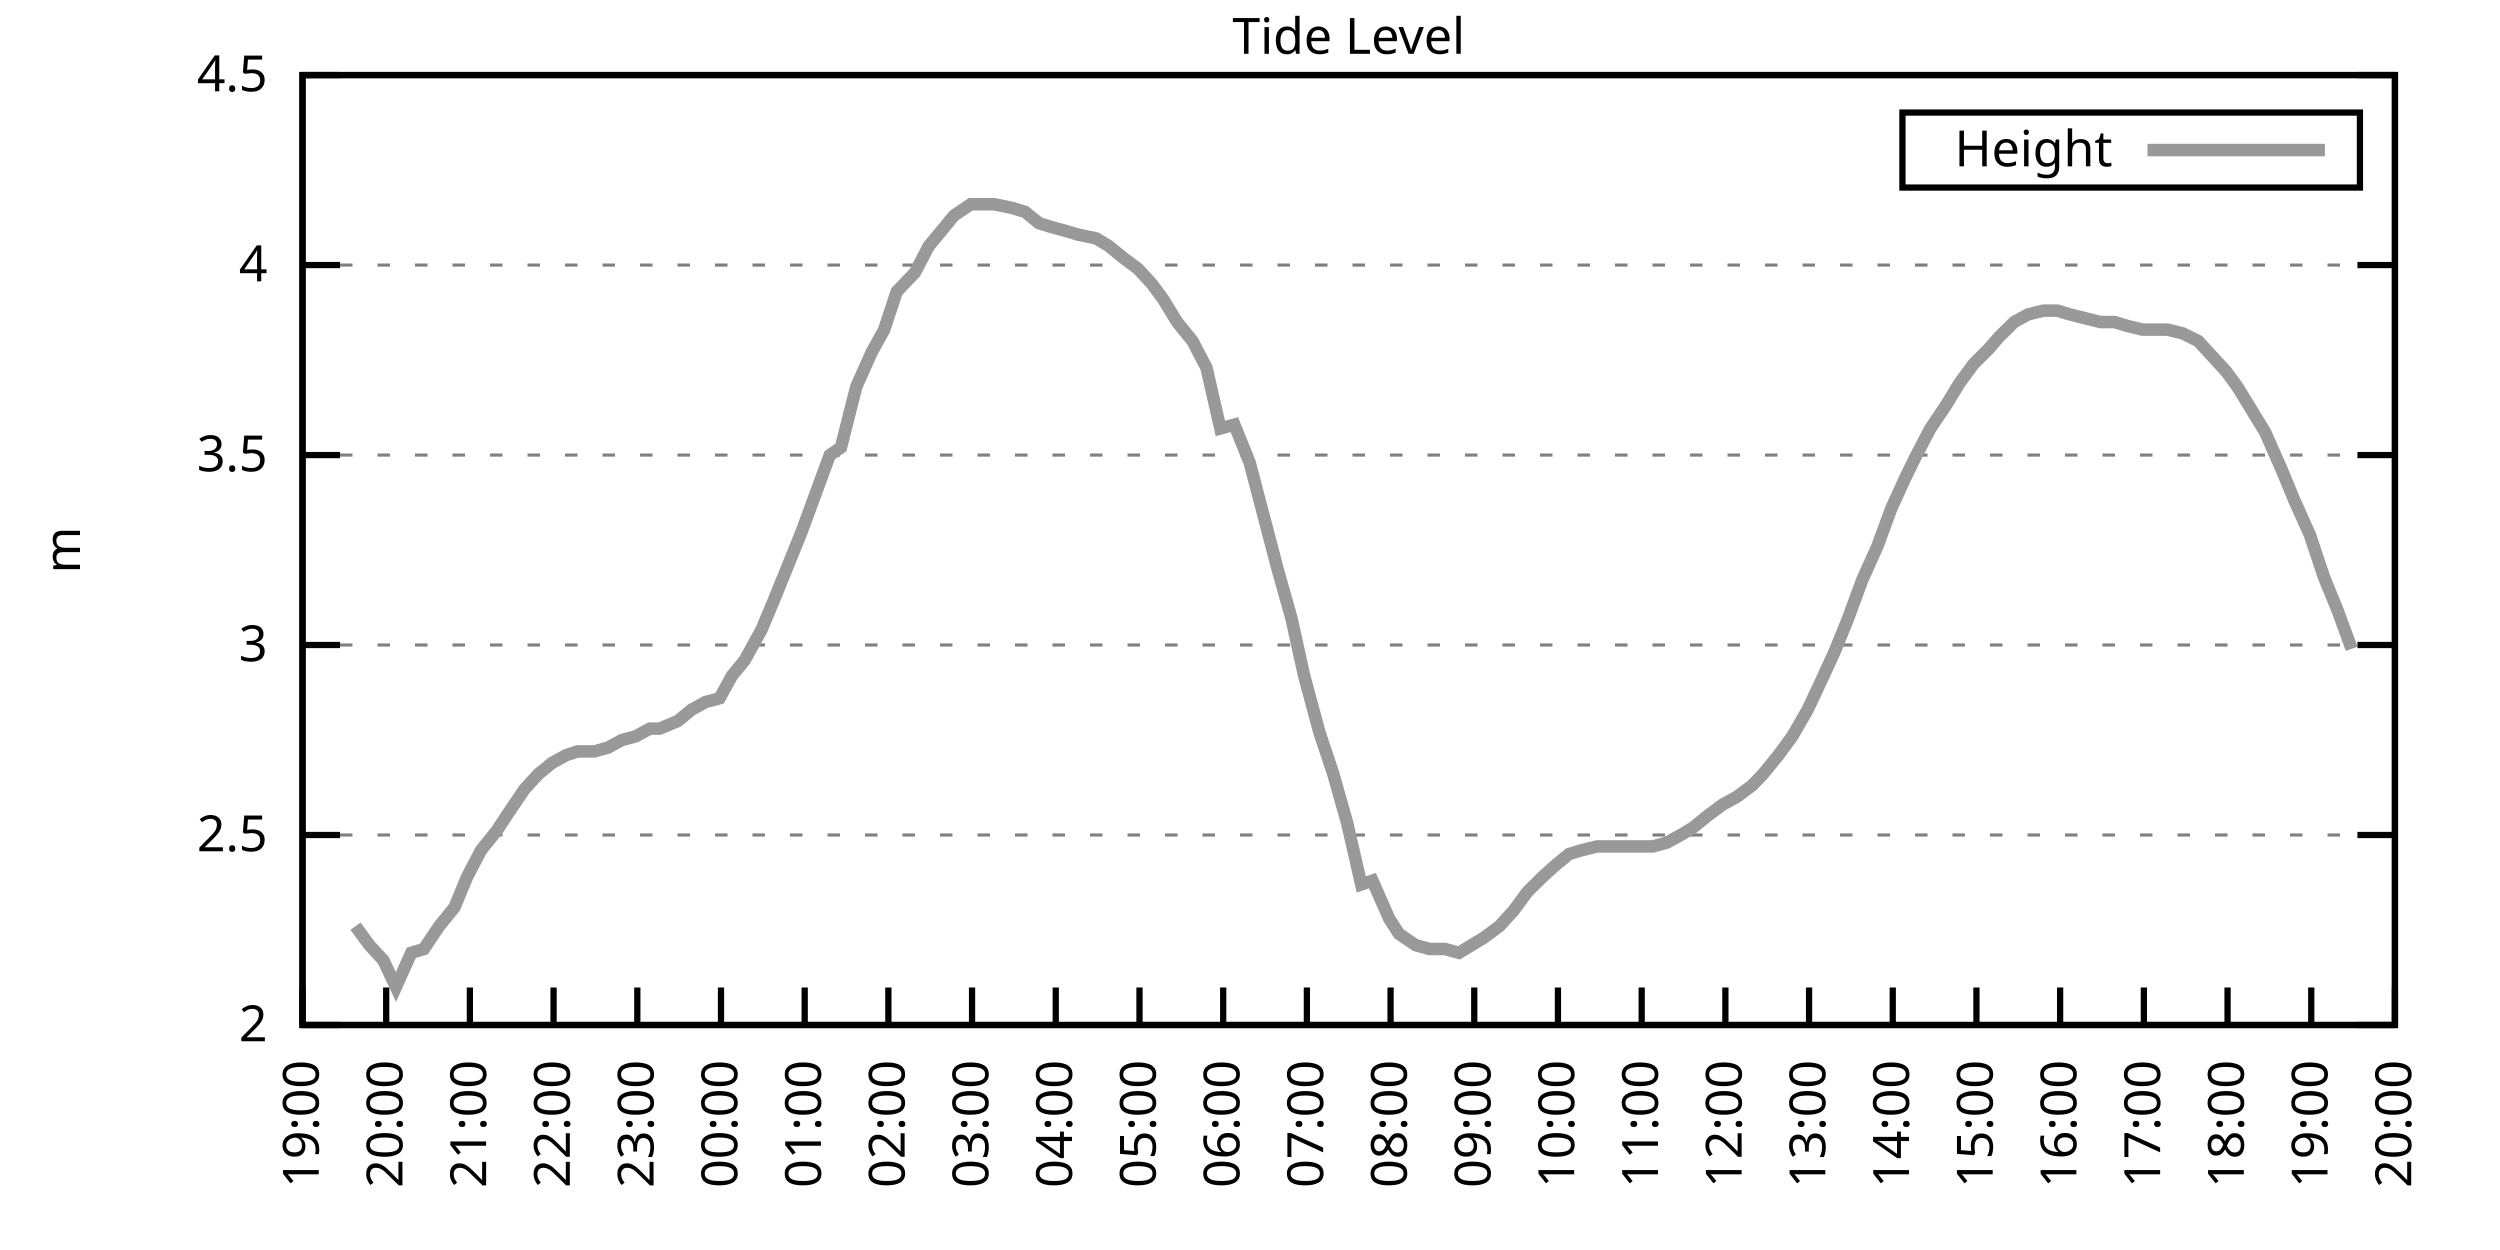
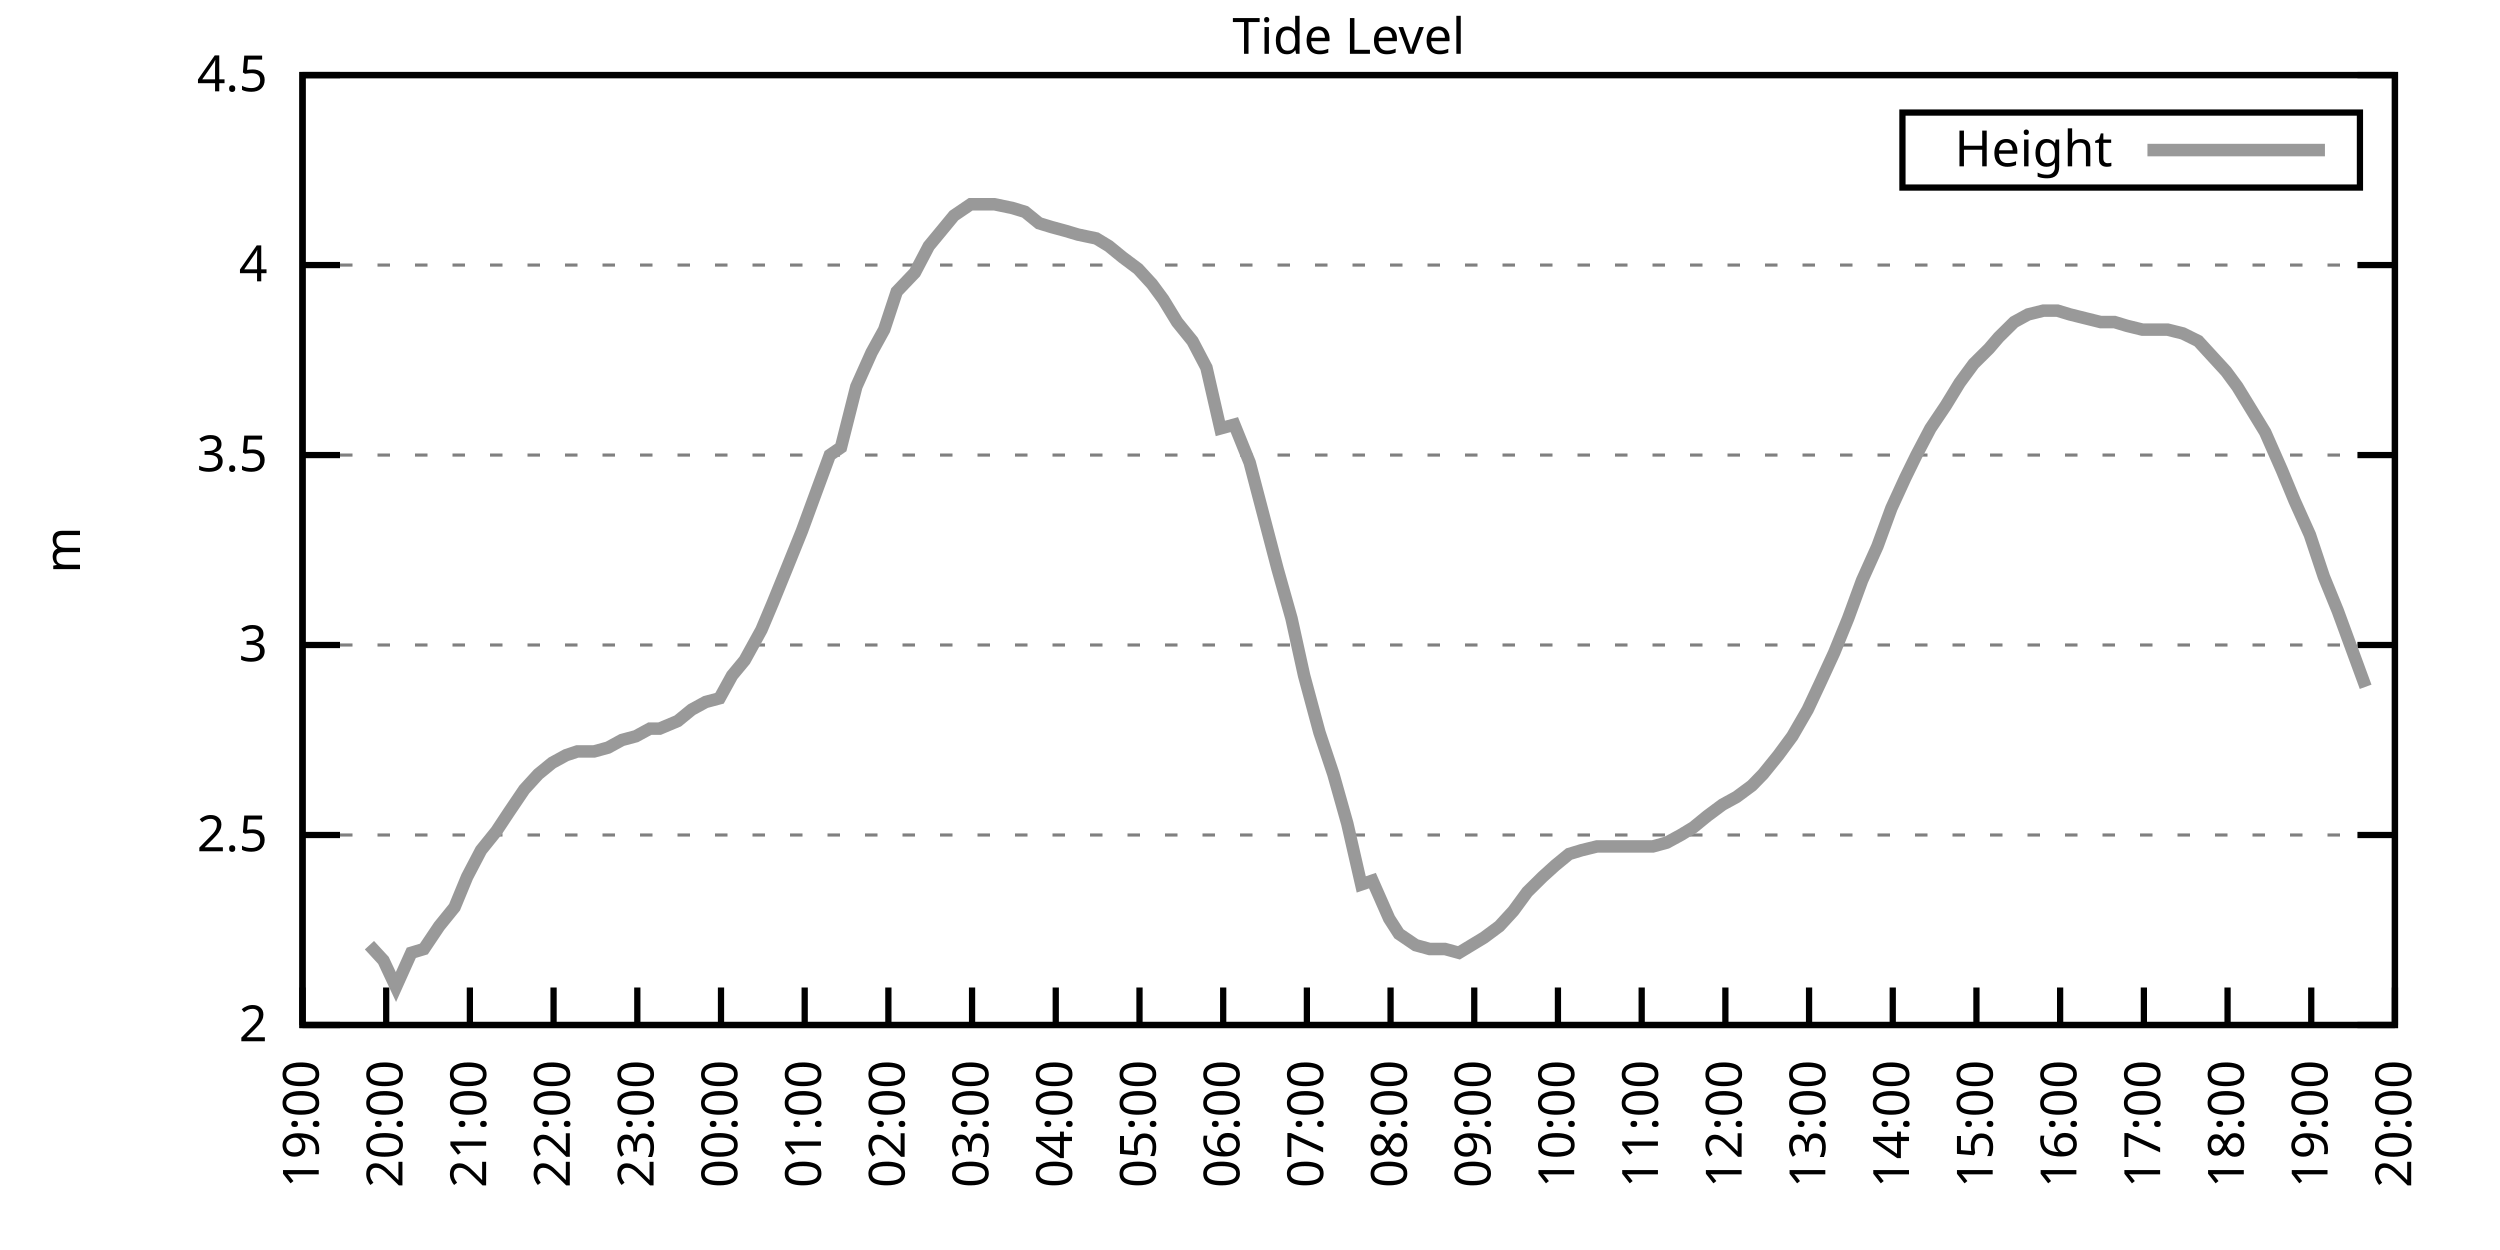
<svg xmlns="http://www.w3.org/2000/svg" xmlns:xlink="http://www.w3.org/1999/xlink" width="400" height="200" viewBox="0 0 400 200">
  <g id="gnuplot_canvas">
    <rect x="0" y="0" width="400" height="200" fill="none" />
    <defs>
      <circle id="gpDot" r="0.5" stroke-width="0.5" stroke="currentColor" />
      <path id="gpPt0" stroke-width="0.333" stroke="currentColor" d="M-1,0 h2 M0,-1 v2" />
      <path id="gpPt1" stroke-width="0.333" stroke="currentColor" d="M-1,-1 L1,1 M1,-1 L-1,1" />
      <path id="gpPt2" stroke-width="0.333" stroke="currentColor" d="M-1,0 L1,0 M0,-1 L0,1 M-1,-1 L1,1 M-1,1 L1,-1" />
      <rect id="gpPt3" stroke-width="0.333" stroke="currentColor" x="-1" y="-1" width="2" height="2" />
      <rect id="gpPt4" stroke-width="0.333" stroke="currentColor" fill="currentColor" x="-1" y="-1" width="2" height="2" />
      <circle id="gpPt5" stroke-width="0.333" stroke="currentColor" cx="0" cy="0" r="1" />
      <use xlink:href="#gpPt5" id="gpPt6" fill="currentColor" stroke="none" />
      <path id="gpPt7" stroke-width="0.333" stroke="currentColor" d="M0,-1.33 L-1.33,0.67 L1.33,0.67 z" />
      <use xlink:href="#gpPt7" id="gpPt8" fill="currentColor" stroke="none" />
      <use xlink:href="#gpPt7" id="gpPt9" stroke="currentColor" transform="rotate(180)" />
      <use xlink:href="#gpPt9" id="gpPt10" fill="currentColor" stroke="none" />
      <use xlink:href="#gpPt3" id="gpPt11" stroke="currentColor" transform="rotate(45)" />
      <use xlink:href="#gpPt11" id="gpPt12" fill="currentColor" stroke="none" />
      <path id="gpPt13" stroke-width="0.333" stroke="currentColor" d="M0,1.330 L1.265,0.411 L0.782,-1.067 L-0.782,-1.076 L-1.265,0.411 z" />
      <use xlink:href="#gpPt13" id="gpPt14" fill="currentColor" stroke="none" />
      <filter id="textbox" filterUnits="objectBoundingBox" x="0" y="0" height="1" width="1">
        <feFlood flood-color="white" flood-opacity="1" result="bgnd" />
        <feComposite in="SourceGraphic" in2="bgnd" operator="atop" />
      </filter>
      <filter id="greybox" filterUnits="objectBoundingBox" x="0" y="0" height="1" width="1">
        <feFlood flood-color="lightgrey" flood-opacity="1" result="grey" />
        <feComposite in="SourceGraphic" in2="grey" operator="atop" />
      </filter>
    </defs>
    <g fill="none" color="white" stroke="currentColor" stroke-width="1.00" stroke-linecap="butt" stroke-linejoin="miter">
</g>
    <g fill="none" color="black" stroke="currentColor" stroke-width="1.00" stroke-linecap="butt" stroke-linejoin="miter">
      <g stroke="none" shape-rendering="crispEdges">
        <polygon fill="rgb(255, 255, 255)" points="48.40,164.00 383.18,164.00 383.18,12.02 48.40,12.02 " />
      </g>
    </g>
    <g fill="none" color="black" stroke="currentColor" stroke-width="1.00" stroke-linecap="butt" stroke-linejoin="miter">
</g>
    <g fill="none" color="black" stroke="black" stroke-width="0.50" stroke-linecap="butt" stroke-linejoin="miter">
</g>
    <g fill="none" color="gray" stroke="currentColor" stroke-width="0.50" stroke-linecap="butt" stroke-linejoin="miter">
      <path stroke="gray" stroke-dasharray="2,4" class="gridline" d="M48.40,164.00 L383.19,164.00  " />
    </g>
    <g fill="none" color="gray" stroke="gray" stroke-width="1.00" stroke-linecap="butt" stroke-linejoin="miter">
</g>
    <g fill="none" color="black" stroke="currentColor" stroke-width="1.00" stroke-linecap="butt" stroke-linejoin="miter">
      <path stroke="black" d="M48.40,164.00 L54.40,164.00 M383.19,164.00 L377.19,164.00  " />
      <g transform="translate(42.80,166.60)" stroke="none" fill="black" font-family="Sans" font-size="8.00" text-anchor="end">
        <text>
          <tspan font-family="Sans"> 2</tspan>
        </text>
      </g>
    </g>
    <g fill="none" color="black" stroke="currentColor" stroke-width="1.00" stroke-linecap="butt" stroke-linejoin="miter">
</g>
    <g fill="none" color="black" stroke="black" stroke-width="0.50" stroke-linecap="butt" stroke-linejoin="miter">
</g>
    <g fill="none" color="gray" stroke="currentColor" stroke-width="0.50" stroke-linecap="butt" stroke-linejoin="miter">
      <path stroke="gray" stroke-dasharray="2,4" class="gridline" d="M48.40,133.60 L383.19,133.60  " />
    </g>
    <g fill="none" color="gray" stroke="gray" stroke-width="1.00" stroke-linecap="butt" stroke-linejoin="miter">
</g>
    <g fill="none" color="black" stroke="currentColor" stroke-width="1.00" stroke-linecap="butt" stroke-linejoin="miter">
      <path stroke="black" d="M48.40,133.60 L54.40,133.60 M383.19,133.60 L377.19,133.60  " />
      <g transform="translate(42.80,136.20)" stroke="none" fill="black" font-family="Sans" font-size="8.00" text-anchor="end">
        <text>
          <tspan font-family="Sans"> 2.5</tspan>
        </text>
      </g>
    </g>
    <g fill="none" color="black" stroke="currentColor" stroke-width="1.00" stroke-linecap="butt" stroke-linejoin="miter">
</g>
    <g fill="none" color="black" stroke="black" stroke-width="0.50" stroke-linecap="butt" stroke-linejoin="miter">
</g>
    <g fill="none" color="gray" stroke="currentColor" stroke-width="0.50" stroke-linecap="butt" stroke-linejoin="miter">
      <path stroke="gray" stroke-dasharray="2,4" class="gridline" d="M48.40,103.20 L383.19,103.20  " />
    </g>
    <g fill="none" color="gray" stroke="gray" stroke-width="1.00" stroke-linecap="butt" stroke-linejoin="miter">
</g>
    <g fill="none" color="black" stroke="currentColor" stroke-width="1.00" stroke-linecap="butt" stroke-linejoin="miter">
      <path stroke="black" d="M48.40,103.20 L54.40,103.20 M383.19,103.20 L377.19,103.20  " />
      <g transform="translate(42.80,105.80)" stroke="none" fill="black" font-family="Sans" font-size="8.00" text-anchor="end">
        <text>
          <tspan font-family="Sans"> 3</tspan>
        </text>
      </g>
    </g>
    <g fill="none" color="black" stroke="currentColor" stroke-width="1.00" stroke-linecap="butt" stroke-linejoin="miter">
</g>
    <g fill="none" color="black" stroke="black" stroke-width="0.50" stroke-linecap="butt" stroke-linejoin="miter">
</g>
    <g fill="none" color="gray" stroke="currentColor" stroke-width="0.50" stroke-linecap="butt" stroke-linejoin="miter">
      <path stroke="gray" stroke-dasharray="2,4" class="gridline" d="M48.40,72.81 L383.19,72.81  " />
    </g>
    <g fill="none" color="gray" stroke="gray" stroke-width="1.00" stroke-linecap="butt" stroke-linejoin="miter">
</g>
    <g fill="none" color="black" stroke="currentColor" stroke-width="1.00" stroke-linecap="butt" stroke-linejoin="miter">
      <path stroke="black" d="M48.40,72.81 L54.40,72.81 M383.19,72.81 L377.19,72.81  " />
      <g transform="translate(42.80,75.41)" stroke="none" fill="black" font-family="Sans" font-size="8.00" text-anchor="end">
        <text>
          <tspan font-family="Sans"> 3.5</tspan>
        </text>
      </g>
    </g>
    <g fill="none" color="black" stroke="currentColor" stroke-width="1.00" stroke-linecap="butt" stroke-linejoin="miter">
</g>
    <g fill="none" color="black" stroke="black" stroke-width="0.50" stroke-linecap="butt" stroke-linejoin="miter">
</g>
    <g fill="none" color="gray" stroke="currentColor" stroke-width="0.50" stroke-linecap="butt" stroke-linejoin="miter">
      <path stroke="gray" stroke-dasharray="2,4" class="gridline" d="M48.40,42.41 L383.19,42.41  " />
    </g>
    <g fill="none" color="gray" stroke="gray" stroke-width="1.00" stroke-linecap="butt" stroke-linejoin="miter">
</g>
    <g fill="none" color="black" stroke="currentColor" stroke-width="1.00" stroke-linecap="butt" stroke-linejoin="miter">
      <path stroke="black" d="M48.40,42.41 L54.40,42.41 M383.19,42.41 L377.19,42.41  " />
      <g transform="translate(42.80,45.01)" stroke="none" fill="black" font-family="Sans" font-size="8.00" text-anchor="end">
        <text>
          <tspan font-family="Sans"> 4</tspan>
        </text>
      </g>
    </g>
    <g fill="none" color="black" stroke="currentColor" stroke-width="1.00" stroke-linecap="butt" stroke-linejoin="miter">
</g>
    <g fill="none" color="black" stroke="black" stroke-width="0.50" stroke-linecap="butt" stroke-linejoin="miter">
</g>
    <g fill="none" color="gray" stroke="currentColor" stroke-width="0.50" stroke-linecap="butt" stroke-linejoin="miter">
      <path stroke="gray" stroke-dasharray="2,4" class="gridline" d="M48.40,12.01 L383.19,12.01  " />
    </g>
    <g fill="none" color="gray" stroke="gray" stroke-width="1.00" stroke-linecap="butt" stroke-linejoin="miter">
</g>
    <g fill="none" color="black" stroke="currentColor" stroke-width="1.00" stroke-linecap="butt" stroke-linejoin="miter">
      <path stroke="black" d="M48.40,12.01 L54.40,12.01 M383.19,12.01 L377.19,12.01  " />
      <g transform="translate(42.80,14.61)" stroke="none" fill="black" font-family="Sans" font-size="8.00" text-anchor="end">
        <text>
          <tspan font-family="Sans"> 4.5</tspan>
        </text>
      </g>
    </g>
    <g fill="none" color="black" stroke="currentColor" stroke-width="1.00" stroke-linecap="butt" stroke-linejoin="miter">
      <path stroke="black" d="M48.40,164.00 L48.40,158.00  " />
      <g transform="translate(51.00,169.60) rotate(270.00)" stroke="none" fill="black" font-family="Sans" font-size="8.00" text-anchor="end">
        <text>
          <tspan font-family="Sans">19:00</tspan>
        </text>
      </g>
    </g>
    <g fill="none" color="black" stroke="currentColor" stroke-width="1.00" stroke-linecap="butt" stroke-linejoin="miter">
      <path stroke="black" d="M61.79,164.00 L61.79,158.00  " />
      <g transform="translate(64.39,169.60) rotate(270.00)" stroke="none" fill="black" font-family="Sans" font-size="8.00" text-anchor="end">
        <text>
          <tspan font-family="Sans">20:00</tspan>
        </text>
      </g>
    </g>
    <g fill="none" color="black" stroke="currentColor" stroke-width="1.00" stroke-linecap="butt" stroke-linejoin="miter">
      <path stroke="black" d="M75.18,164.00 L75.18,158.00  " />
      <g transform="translate(77.78,169.60) rotate(270.00)" stroke="none" fill="black" font-family="Sans" font-size="8.00" text-anchor="end">
        <text>
          <tspan font-family="Sans">21:00</tspan>
        </text>
      </g>
    </g>
    <g fill="none" color="black" stroke="currentColor" stroke-width="1.00" stroke-linecap="butt" stroke-linejoin="miter">
      <path stroke="black" d="M88.57,164.00 L88.57,158.00  " />
      <g transform="translate(91.17,169.60) rotate(270.00)" stroke="none" fill="black" font-family="Sans" font-size="8.00" text-anchor="end">
        <text>
          <tspan font-family="Sans">22:00</tspan>
        </text>
      </g>
    </g>
    <g fill="none" color="black" stroke="currentColor" stroke-width="1.00" stroke-linecap="butt" stroke-linejoin="miter">
      <path stroke="black" d="M101.97,164.00 L101.97,158.00  " />
      <g transform="translate(104.57,169.60) rotate(270.00)" stroke="none" fill="black" font-family="Sans" font-size="8.00" text-anchor="end">
        <text>
          <tspan font-family="Sans">23:00</tspan>
        </text>
      </g>
    </g>
    <g fill="none" color="black" stroke="currentColor" stroke-width="1.00" stroke-linecap="butt" stroke-linejoin="miter">
      <path stroke="black" d="M115.36,164.00 L115.36,158.00  " />
      <g transform="translate(117.96,169.60) rotate(270.00)" stroke="none" fill="black" font-family="Sans" font-size="8.00" text-anchor="end">
        <text>
          <tspan font-family="Sans">00:00</tspan>
        </text>
      </g>
    </g>
    <g fill="none" color="black" stroke="currentColor" stroke-width="1.00" stroke-linecap="butt" stroke-linejoin="miter">
      <path stroke="black" d="M128.75,164.00 L128.75,158.00  " />
      <g transform="translate(131.35,169.60) rotate(270.00)" stroke="none" fill="black" font-family="Sans" font-size="8.00" text-anchor="end">
        <text>
          <tspan font-family="Sans">01:00</tspan>
        </text>
      </g>
    </g>
    <g fill="none" color="black" stroke="currentColor" stroke-width="1.00" stroke-linecap="butt" stroke-linejoin="miter">
      <path stroke="black" d="M142.14,164.00 L142.14,158.00  " />
      <g transform="translate(144.74,169.60) rotate(270.00)" stroke="none" fill="black" font-family="Sans" font-size="8.00" text-anchor="end">
        <text>
          <tspan font-family="Sans">02:00</tspan>
        </text>
      </g>
    </g>
    <g fill="none" color="black" stroke="currentColor" stroke-width="1.00" stroke-linecap="butt" stroke-linejoin="miter">
      <path stroke="black" d="M155.53,164.00 L155.53,158.00  " />
      <g transform="translate(158.13,169.60) rotate(270.00)" stroke="none" fill="black" font-family="Sans" font-size="8.00" text-anchor="end">
        <text>
          <tspan font-family="Sans">03:00</tspan>
        </text>
      </g>
    </g>
    <g fill="none" color="black" stroke="currentColor" stroke-width="1.00" stroke-linecap="butt" stroke-linejoin="miter">
      <path stroke="black" d="M168.92,164.00 L168.92,158.00  " />
      <g transform="translate(171.52,169.60) rotate(270.00)" stroke="none" fill="black" font-family="Sans" font-size="8.00" text-anchor="end">
        <text>
          <tspan font-family="Sans">04:00</tspan>
        </text>
      </g>
    </g>
    <g fill="none" color="black" stroke="currentColor" stroke-width="1.00" stroke-linecap="butt" stroke-linejoin="miter">
      <path stroke="black" d="M182.32,164.00 L182.32,158.00  " />
      <g transform="translate(184.92,169.60) rotate(270.00)" stroke="none" fill="black" font-family="Sans" font-size="8.00" text-anchor="end">
        <text>
          <tspan font-family="Sans">05:00</tspan>
        </text>
      </g>
    </g>
    <g fill="none" color="black" stroke="currentColor" stroke-width="1.00" stroke-linecap="butt" stroke-linejoin="miter">
      <path stroke="black" d="M195.71,164.00 L195.71,158.00  " />
      <g transform="translate(198.31,169.60) rotate(270.00)" stroke="none" fill="black" font-family="Sans" font-size="8.00" text-anchor="end">
        <text>
          <tspan font-family="Sans">06:00</tspan>
        </text>
      </g>
    </g>
    <g fill="none" color="black" stroke="currentColor" stroke-width="1.00" stroke-linecap="butt" stroke-linejoin="miter">
      <path stroke="black" d="M209.10,164.00 L209.10,158.00  " />
      <g transform="translate(211.70,169.60) rotate(270.00)" stroke="none" fill="black" font-family="Sans" font-size="8.00" text-anchor="end">
        <text>
          <tspan font-family="Sans">07:00</tspan>
        </text>
      </g>
    </g>
    <g fill="none" color="black" stroke="currentColor" stroke-width="1.00" stroke-linecap="butt" stroke-linejoin="miter">
      <path stroke="black" d="M222.49,164.00 L222.49,158.00  " />
      <g transform="translate(225.09,169.60) rotate(270.00)" stroke="none" fill="black" font-family="Sans" font-size="8.00" text-anchor="end">
        <text>
          <tspan font-family="Sans">08:00</tspan>
        </text>
      </g>
    </g>
    <g fill="none" color="black" stroke="currentColor" stroke-width="1.00" stroke-linecap="butt" stroke-linejoin="miter">
      <path stroke="black" d="M235.88,164.00 L235.88,158.00  " />
      <g transform="translate(238.48,169.60) rotate(270.00)" stroke="none" fill="black" font-family="Sans" font-size="8.00" text-anchor="end">
        <text>
          <tspan font-family="Sans">09:00</tspan>
        </text>
      </g>
    </g>
    <g fill="none" color="black" stroke="currentColor" stroke-width="1.00" stroke-linecap="butt" stroke-linejoin="miter">
      <path stroke="black" d="M249.27,164.00 L249.27,158.00  " />
      <g transform="translate(251.87,169.60) rotate(270.00)" stroke="none" fill="black" font-family="Sans" font-size="8.00" text-anchor="end">
        <text>
          <tspan font-family="Sans">10:00</tspan>
        </text>
      </g>
    </g>
    <g fill="none" color="black" stroke="currentColor" stroke-width="1.00" stroke-linecap="butt" stroke-linejoin="miter">
      <path stroke="black" d="M262.67,164.00 L262.67,158.00  " />
      <g transform="translate(265.27,169.60) rotate(270.00)" stroke="none" fill="black" font-family="Sans" font-size="8.00" text-anchor="end">
        <text>
          <tspan font-family="Sans">11:00</tspan>
        </text>
      </g>
    </g>
    <g fill="none" color="black" stroke="currentColor" stroke-width="1.00" stroke-linecap="butt" stroke-linejoin="miter">
      <path stroke="black" d="M276.06,164.00 L276.06,158.00  " />
      <g transform="translate(278.66,169.60) rotate(270.00)" stroke="none" fill="black" font-family="Sans" font-size="8.00" text-anchor="end">
        <text>
          <tspan font-family="Sans">12:00</tspan>
        </text>
      </g>
    </g>
    <g fill="none" color="black" stroke="currentColor" stroke-width="1.00" stroke-linecap="butt" stroke-linejoin="miter">
      <path stroke="black" d="M289.45,164.00 L289.45,158.00  " />
      <g transform="translate(292.05,169.60) rotate(270.00)" stroke="none" fill="black" font-family="Sans" font-size="8.00" text-anchor="end">
        <text>
          <tspan font-family="Sans">13:00</tspan>
        </text>
      </g>
    </g>
    <g fill="none" color="black" stroke="currentColor" stroke-width="1.00" stroke-linecap="butt" stroke-linejoin="miter">
      <path stroke="black" d="M302.84,164.00 L302.84,158.00  " />
      <g transform="translate(305.44,169.60) rotate(270.00)" stroke="none" fill="black" font-family="Sans" font-size="8.00" text-anchor="end">
        <text>
          <tspan font-family="Sans">14:00</tspan>
        </text>
      </g>
    </g>
    <g fill="none" color="black" stroke="currentColor" stroke-width="1.00" stroke-linecap="butt" stroke-linejoin="miter">
      <path stroke="black" d="M316.23,164.00 L316.23,158.00  " />
      <g transform="translate(318.83,169.60) rotate(270.00)" stroke="none" fill="black" font-family="Sans" font-size="8.00" text-anchor="end">
        <text>
          <tspan font-family="Sans">15:00</tspan>
        </text>
      </g>
    </g>
    <g fill="none" color="black" stroke="currentColor" stroke-width="1.00" stroke-linecap="butt" stroke-linejoin="miter">
      <path stroke="black" d="M329.62,164.00 L329.62,158.00  " />
      <g transform="translate(332.22,169.60) rotate(270.00)" stroke="none" fill="black" font-family="Sans" font-size="8.00" text-anchor="end">
        <text>
          <tspan font-family="Sans">16:00</tspan>
        </text>
      </g>
    </g>
    <g fill="none" color="black" stroke="currentColor" stroke-width="1.00" stroke-linecap="butt" stroke-linejoin="miter">
      <path stroke="black" d="M343.02,164.00 L343.02,158.00  " />
      <g transform="translate(345.62,169.60) rotate(270.00)" stroke="none" fill="black" font-family="Sans" font-size="8.00" text-anchor="end">
        <text>
          <tspan font-family="Sans">17:00</tspan>
        </text>
      </g>
    </g>
    <g fill="none" color="black" stroke="currentColor" stroke-width="1.00" stroke-linecap="butt" stroke-linejoin="miter">
      <path stroke="black" d="M356.41,164.00 L356.41,158.00  " />
      <g transform="translate(359.01,169.60) rotate(270.00)" stroke="none" fill="black" font-family="Sans" font-size="8.00" text-anchor="end">
        <text>
          <tspan font-family="Sans">18:00</tspan>
        </text>
      </g>
    </g>
    <g fill="none" color="black" stroke="currentColor" stroke-width="1.00" stroke-linecap="butt" stroke-linejoin="miter">
      <path stroke="black" d="M369.80,164.00 L369.80,158.00  " />
      <g transform="translate(372.40,169.60) rotate(270.00)" stroke="none" fill="black" font-family="Sans" font-size="8.00" text-anchor="end">
        <text>
          <tspan font-family="Sans">19:00</tspan>
        </text>
      </g>
    </g>
    <g fill="none" color="black" stroke="currentColor" stroke-width="1.00" stroke-linecap="butt" stroke-linejoin="miter">
      <path stroke="black" d="M383.19,164.00 L383.19,158.00  " />
      <g transform="translate(385.79,169.60) rotate(270.00)" stroke="none" fill="black" font-family="Sans" font-size="8.00" text-anchor="end">
        <text>
          <tspan font-family="Sans">20:00</tspan>
        </text>
      </g>
    </g>
    <g fill="none" color="black" stroke="currentColor" stroke-width="1.00" stroke-linecap="butt" stroke-linejoin="miter">
</g>
    <g fill="none" color="black" stroke="currentColor" stroke-width="1.00" stroke-linecap="butt" stroke-linejoin="miter">
      <path stroke="black" d="M48.40,12.01 L48.40,164.00 L383.19,164.00 L383.19,12.01 L48.40,12.01 Z  " />
    </g>
    <g fill="none" color="black" stroke="currentColor" stroke-width="1.00" stroke-linecap="butt" stroke-linejoin="miter">
</g>
    <g fill="none" color="black" stroke="currentColor" stroke-width="1.00" stroke-linecap="butt" stroke-linejoin="miter">
      <path stroke="black" d="M304.39,30.01 L304.39,18.01 L377.59,18.01 L377.59,30.01 L304.39,30.01 Z  " />
    </g>
    <g id="Tide_level_plot_1">
      <g fill="none" color="white" stroke="black" stroke-width="2.00" stroke-linecap="butt" stroke-linejoin="miter">
</g>
      <g fill="none" color="black" stroke="currentColor" stroke-width="2.00" stroke-linecap="butt" stroke-linejoin="miter">
        <g transform="translate(337.99,26.61)" stroke="none" fill="black" font-family="Sans" font-size="8.00" text-anchor="end">
          <text>
            <tspan font-family="Sans">Height</tspan>
          </text>
        </g>
      </g>
      <g fill="none" color="black" stroke="currentColor" stroke-width="2.00" stroke-linecap="butt" stroke-linejoin="miter">
-         <path stroke="rgb(153, 153, 153)" d="M343.59,24.01 L371.99,24.01 M56.88,148.19 L59.11,151.23 L61.35,153.66 L63.35,157.92 L65.81,152.45 L67.82,151.84   L70.27,148.19 L72.73,145.15 L74.74,140.29 L76.97,136.03 L79.42,132.99 L81.43,129.95 L83.89,126.31 L86.12,123.87   L88.35,122.05 L90.58,120.83 L92.37,120.23 L95.05,120.23 L97.28,119.62 L99.51,118.40 L101.74,117.80 L103.98,116.58   L105.54,116.58 L108.44,115.36 L110.67,113.54 L112.90,112.32 L115.13,111.72 L117.14,108.07 L119.15,105.64 L121.83,100.77   L123.62,96.52 L125.85,91.04 L128.30,84.97 L130.31,79.49 L132.77,72.81 L134.55,71.59 L137.01,61.86 L139.46,56.39   L141.47,52.74 L143.48,46.66 L146.38,43.62 L148.61,39.37 L150.62,36.94 L152.63,34.50 L155.31,32.68 L157.10,32.68   L159.10,32.68 L162.01,33.29 L164.01,33.90 L166.25,35.72 L168.25,36.33 L170.49,36.94 L172.50,37.54 L175.40,38.15   L177.41,39.37 L179.64,41.19 L182.09,43.02 L184.32,45.45 L186.11,47.88 L188.34,51.53 L190.80,54.57 L193.03,58.82   L195.26,68.55 L197.49,67.94 L199.95,74.02 L202.18,82.53 L204.41,91.04 L206.64,98.95 L208.65,108.07 L211.11,117.19   L213.34,123.87 L215.57,131.78 L217.80,141.51 L219.59,140.90 L222.27,146.98 L223.83,149.41 L226.51,151.23 L228.74,151.84   L231.20,151.84 L233.43,152.45 L235.44,151.23 L237.44,150.02 L239.90,148.19 L242.13,145.76 L244.36,142.72 L246.82,140.29   L248.83,138.47 L251.06,136.64 L253.07,136.03 L255.52,135.43 L257.53,135.43 L259.54,135.43 L262.00,135.43 L264.45,135.43   L266.68,134.82 L268.92,133.60 L270.92,132.39 L273.16,130.56 L275.61,128.74 L277.84,127.52 L280.30,125.70 L282.08,123.87   L284.54,120.83 L286.77,117.80 L289.23,113.54 L291.23,109.28 L293.47,104.42 L295.70,98.95 L297.93,92.87 L300.39,87.40   L302.62,81.32 L304.85,76.45 L306.63,72.81 L308.87,68.55 L311.32,64.90 L313.55,61.25 L315.79,58.21 L318.24,55.78   L319.80,53.96 L322.26,51.53 L324.49,50.31 L326.95,49.70 L329.18,49.70 L331.19,50.31 L333.64,50.92 L336.10,51.53   L338.33,51.53 L340.34,52.14 L342.79,52.74 L345.02,52.74 L346.81,52.74 L349.26,53.35 L351.72,54.57 L353.95,57.00   L356.18,59.43 L357.97,61.86 L360.20,65.51 L362.43,69.16 L365.11,75.24 L367.12,80.10 L369.58,85.57 L371.81,92.26   L374.04,97.73 L376.27,103.81  " />
+         <path stroke="rgb(153, 153, 153)" d="M343.59,24.01 L371.99,24.01 M59.11,151.23 L61.35,153.66 L63.35,157.92 L65.81,152.45 L67.82,151.84 L70.27,148.19   L72.73,145.15 L74.74,140.29 L76.97,136.03 L79.42,132.99 L81.43,129.95 L83.89,126.31 L86.12,123.87 L88.35,122.05   L90.58,120.83 L92.37,120.23 L95.05,120.23 L97.28,119.62 L99.51,118.40 L101.74,117.80 L103.98,116.58 L105.54,116.58   L108.44,115.36 L110.67,113.54 L112.90,112.32 L115.13,111.72 L117.14,108.07 L119.15,105.64 L121.83,100.77 L123.62,96.52   L125.85,91.04 L128.30,84.97 L130.31,79.49 L132.77,72.81 L134.55,71.59 L137.01,61.86 L139.46,56.39 L141.47,52.74   L143.48,46.66 L146.38,43.62 L148.61,39.37 L150.62,36.94 L152.63,34.50 L155.31,32.68 L157.10,32.68 L159.10,32.68   L162.01,33.29 L164.01,33.90 L166.25,35.72 L168.25,36.33 L170.49,36.94 L172.50,37.54 L175.40,38.15 L177.41,39.37   L179.64,41.19 L182.09,43.02 L184.32,45.45 L186.11,47.88 L188.34,51.53 L190.80,54.57 L193.03,58.82 L195.26,68.55   L197.49,67.94 L199.95,74.02 L202.18,82.53 L204.41,91.04 L206.64,98.95 L208.65,108.07 L211.11,117.19 L213.34,123.87   L215.57,131.78 L217.80,141.51 L219.59,140.90 L222.27,146.98 L223.83,149.41 L226.51,151.23 L228.74,151.84 L231.20,151.84   L233.43,152.45 L235.44,151.23 L237.44,150.02 L239.90,148.19 L242.13,145.76 L244.36,142.72 L246.82,140.29 L248.83,138.47   L251.06,136.64 L253.07,136.03 L255.52,135.43 L257.53,135.43 L259.54,135.43 L262.00,135.43 L264.45,135.43 L266.68,134.82   L268.92,133.60 L270.92,132.39 L273.16,130.56 L275.61,128.74 L277.84,127.52 L280.30,125.70 L282.08,123.87 L284.54,120.83   L286.77,117.80 L289.23,113.54 L291.23,109.28 L293.47,104.42 L295.70,98.95 L297.93,92.87 L300.39,87.40 L302.62,81.32   L304.85,76.45 L306.63,72.81 L308.87,68.55 L311.32,64.90 L313.55,61.25 L315.79,58.21 L318.24,55.78 L319.80,53.96   L322.26,51.53 L324.49,50.31 L326.95,49.70 L329.18,49.70 L331.19,50.31 L333.64,50.92 L336.10,51.53 L338.33,51.53   L340.34,52.14 L342.79,52.74 L345.02,52.74 L346.81,52.74 L349.26,53.35 L351.72,54.57 L353.95,57.00 L356.18,59.43   L357.97,61.86 L360.20,65.51 L362.43,69.16 L365.11,75.24 L367.12,80.10 L369.58,85.57 L371.81,92.26 L374.04,97.73   L376.27,103.81 L378.50,109.89  " />
      </g>
    </g>
    <g fill="none" color="black" stroke="currentColor" stroke-width="2.00" stroke-linecap="butt" stroke-linejoin="miter">
</g>
    <g fill="none" color="black" stroke="black" stroke-width="1.00" stroke-linecap="butt" stroke-linejoin="miter">
</g>
    <g fill="none" color="black" stroke="currentColor" stroke-width="1.00" stroke-linecap="butt" stroke-linejoin="miter">
      <path stroke="black" d="M48.40,12.01 L48.40,164.00 L383.19,164.00 L383.19,12.01 L48.40,12.01 Z  " />
      <g transform="translate(12.80,88.01) rotate(270.00)" stroke="none" fill="black" font-family="Sans" font-size="8.00" text-anchor="middle">
        <text>
          <tspan font-family="Sans">m</tspan>
        </text>
      </g>
    </g>
    <g fill="none" color="black" stroke="currentColor" stroke-width="1.00" stroke-linecap="butt" stroke-linejoin="miter">
</g>
    <g fill="none" color="black" stroke="currentColor" stroke-width="1.00" stroke-linecap="butt" stroke-linejoin="miter">
      <g transform="translate(215.79,8.61)" stroke="none" fill="black" font-family="Sans" font-size="8.00" text-anchor="middle">
        <text>
          <tspan font-family="Sans">Tide Level</tspan>
        </text>
      </g>
    </g>
    <g fill="none" color="black" stroke="currentColor" stroke-width="1.00" stroke-linecap="butt" stroke-linejoin="miter">
</g>
  </g>
</svg>
